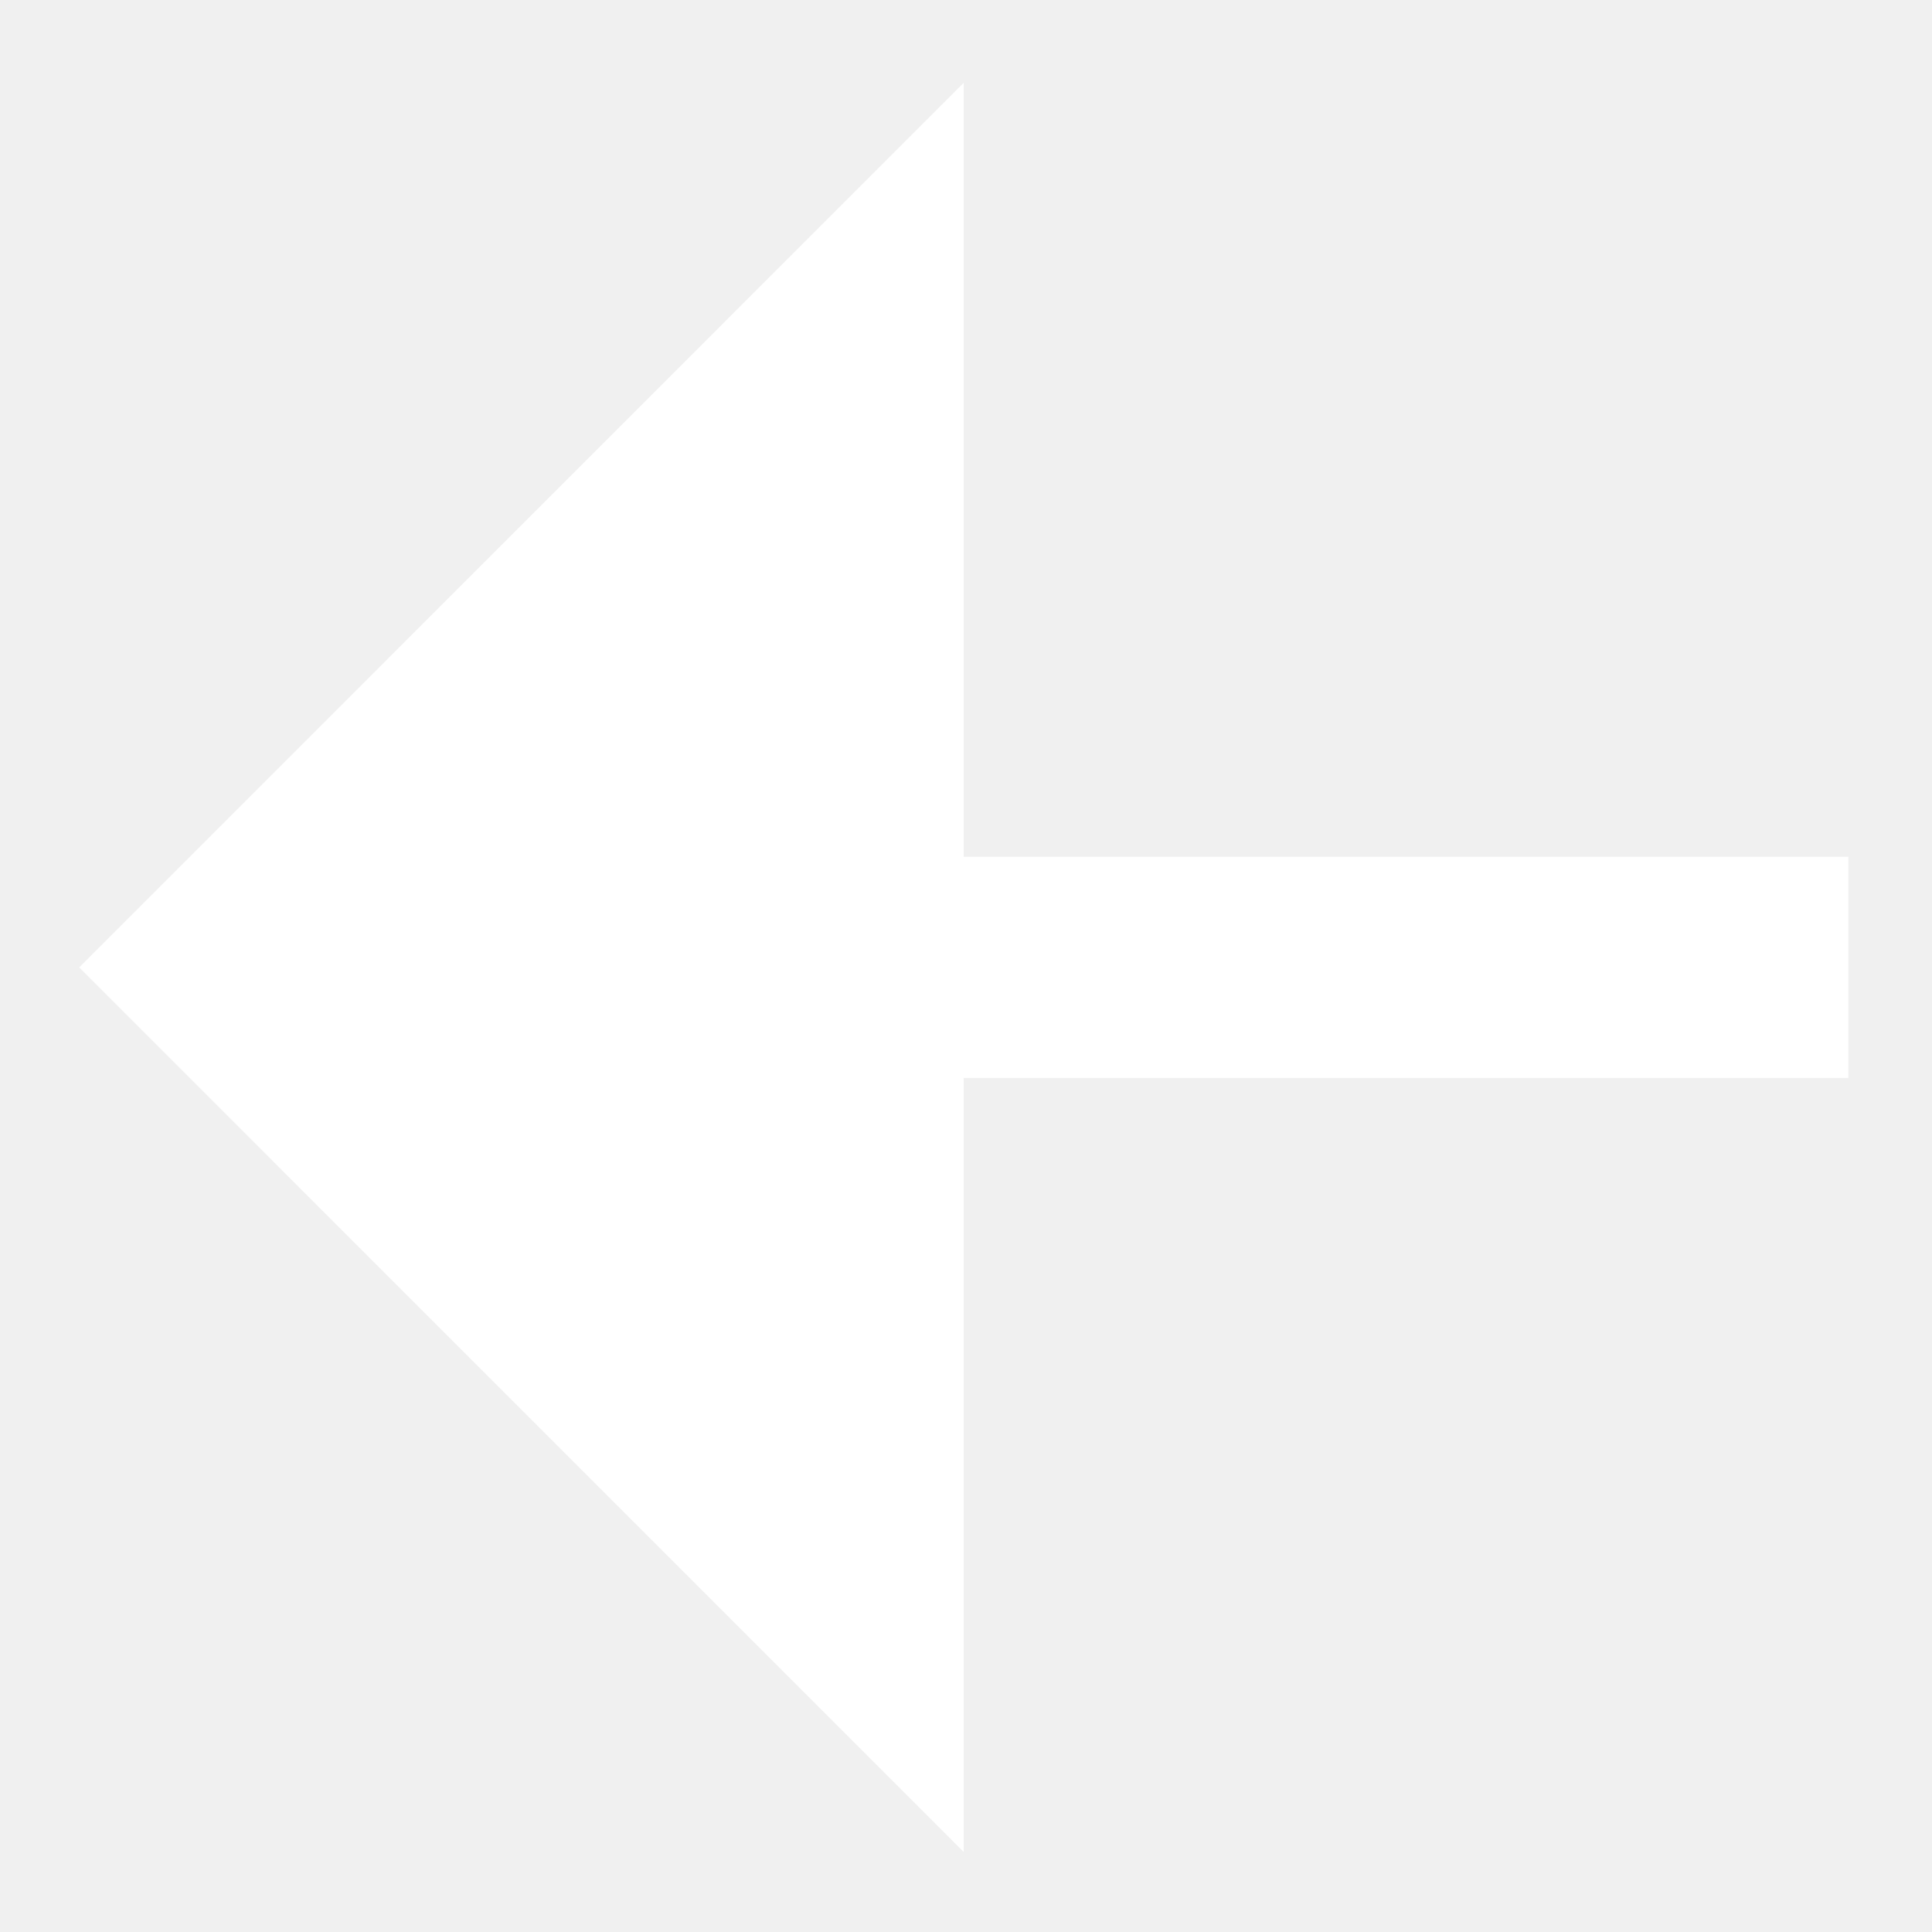
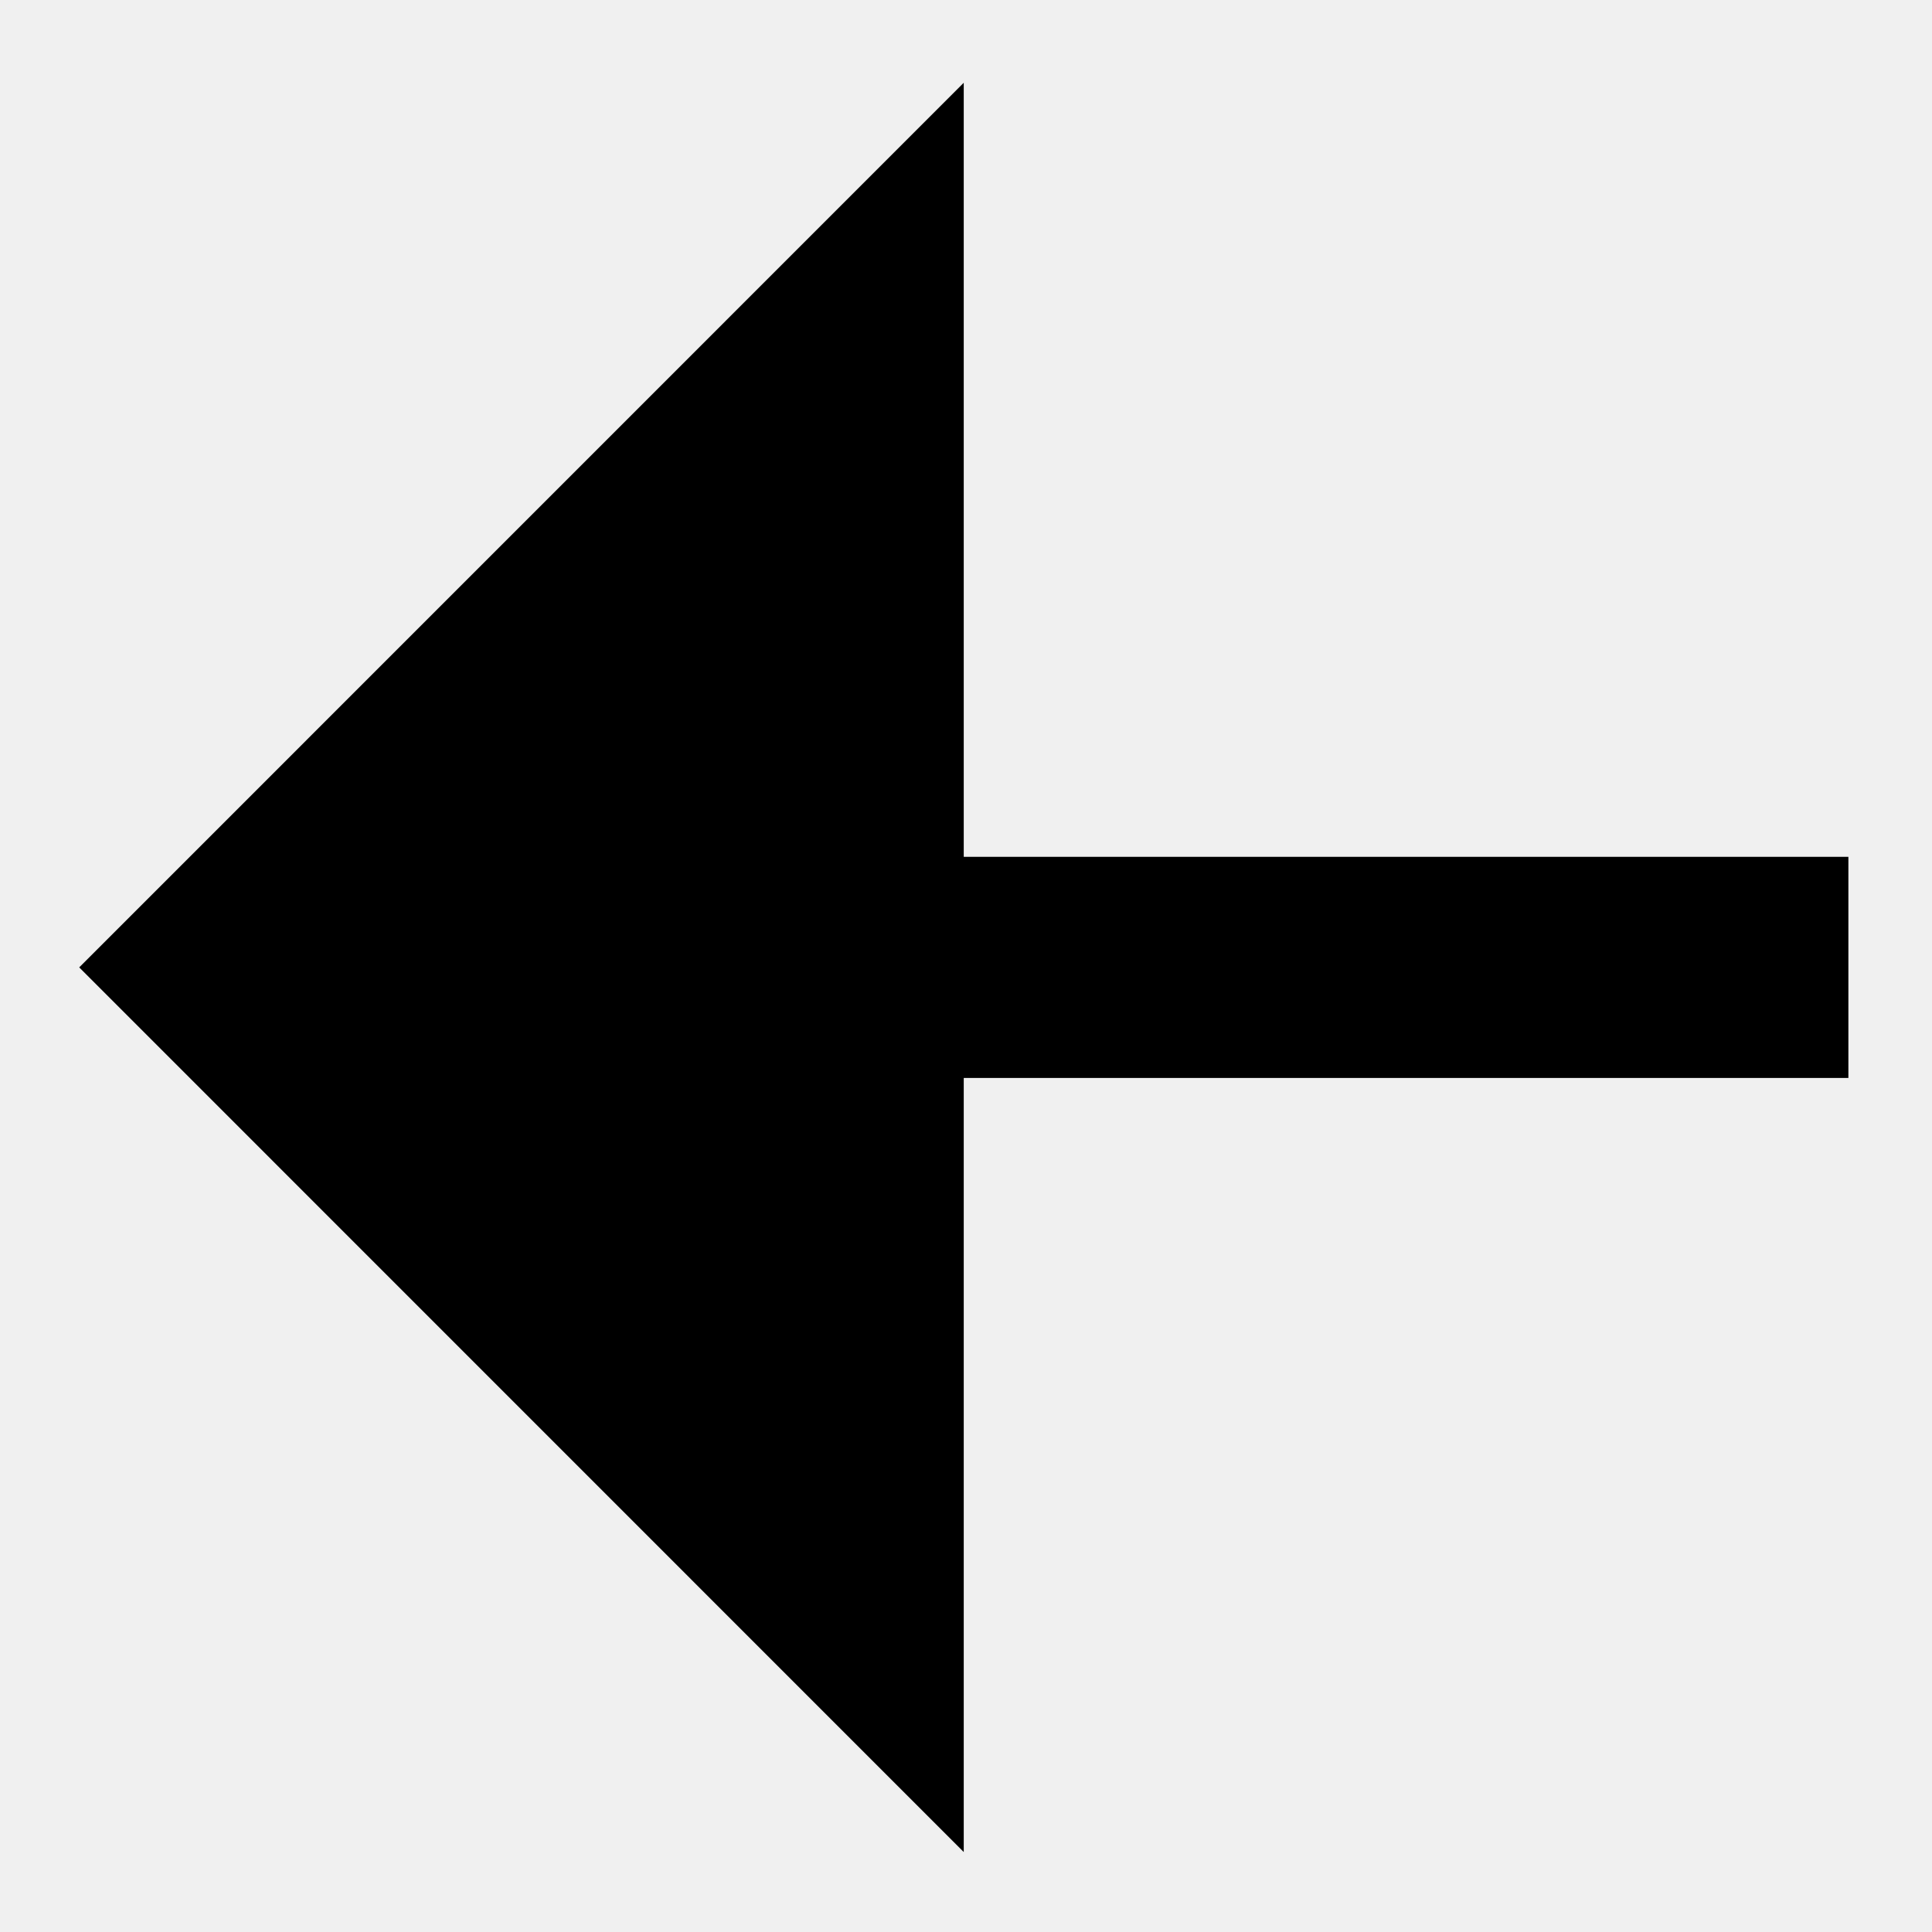
- <svg xmlns="http://www.w3.org/2000/svg" width="18" height="18" viewBox="0 0 18 18" fill="#ffffff">
-   <path d="M8.979 10.043H17.221V7.983H8.979V0.771L0.738 9.013L8.979 17.255V10.043Z" fill="white" />
+ <svg xmlns="http://www.w3.org/2000/svg" width="18" height="18" viewBox="0 0 18 18">
+   <path d="M8.979 10.043H17.221V7.983H8.979V0.771L0.738 9.013L8.979 17.255V10.043Z" />
</svg>
